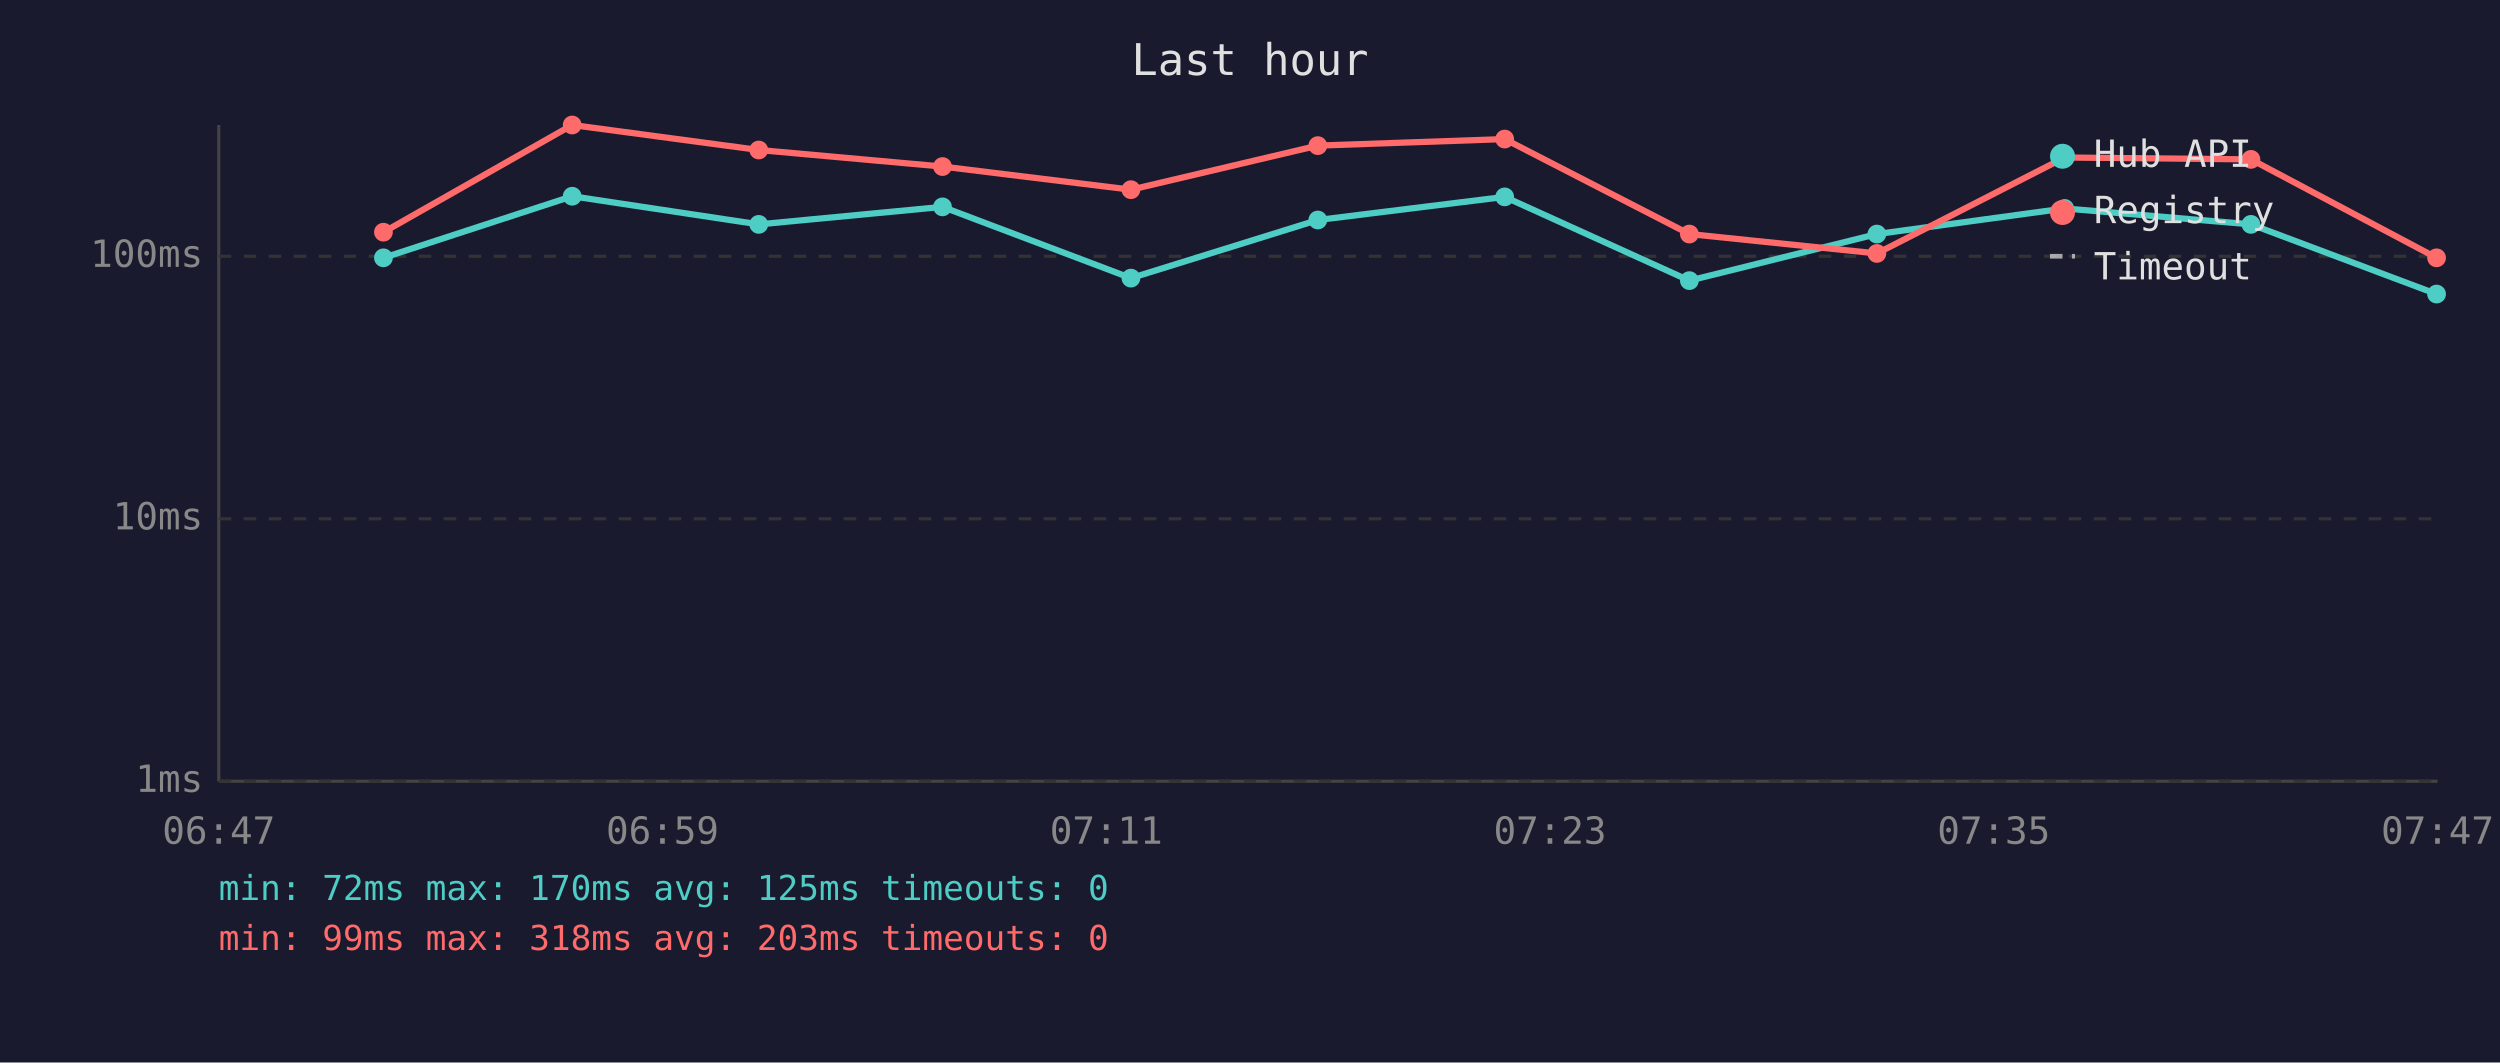
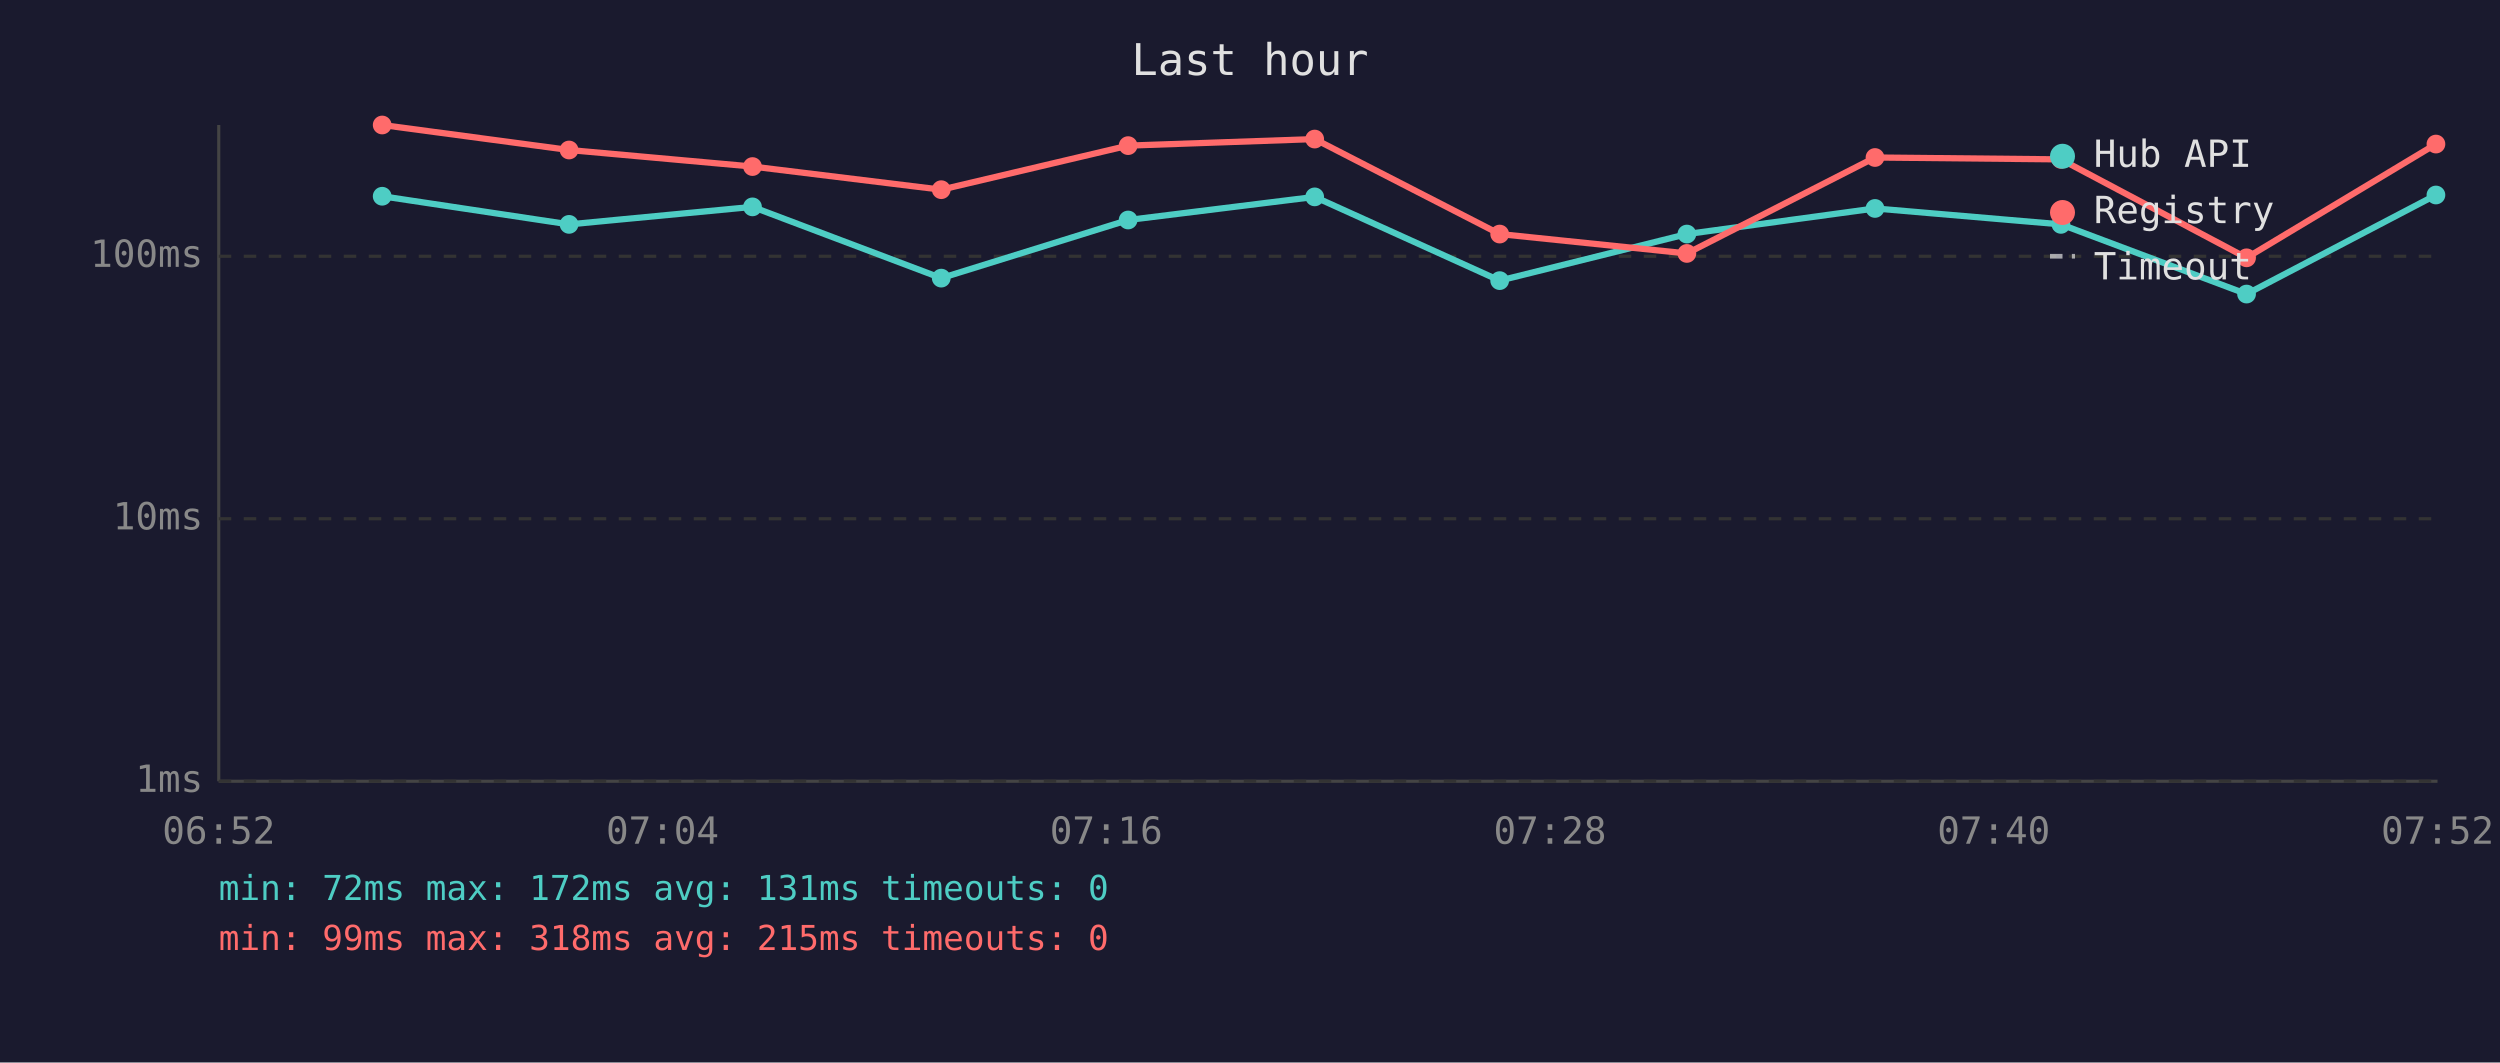
<svg xmlns="http://www.w3.org/2000/svg" viewBox="0 0 800 340" font-family="monospace" font-size="12">
  <rect width="800" height="340" fill="#1a1a2e" />
  <text x="400" y="24" fill="#e0e0e0" font-size="14" text-anchor="middle">Last hour</text>
  <line x1="70" y1="40" x2="70" y2="250" stroke="#444" stroke-width="1" />
  <line x1="70" y1="250" x2="780" y2="250" stroke="#444" stroke-width="1" />
  <line x1="70" y1="250" x2="780" y2="250" stroke="#333" stroke-width="1" stroke-dasharray="4" />
  <text x="65" y="250" fill="#888" text-anchor="end" dominant-baseline="middle">1ms</text>
  <line x1="70" y1="166" x2="780" y2="166" stroke="#333" stroke-width="1" stroke-dasharray="4" />
  <text x="65" y="166" fill="#888" text-anchor="end" dominant-baseline="middle">10ms</text>
  <line x1="70" y1="82" x2="780" y2="82" stroke="#333" stroke-width="1" stroke-dasharray="4" />
  <text x="65" y="82" fill="#888" text-anchor="end" dominant-baseline="middle">100ms</text>
-   <text x="70" y="270" fill="#888" text-anchor="middle">06:47</text>
-   <text x="212" y="270" fill="#888" text-anchor="middle">06:59</text>
-   <text x="354" y="270" fill="#888" text-anchor="middle">07:11</text>
-   <text x="496" y="270" fill="#888" text-anchor="middle">07:23</text>
-   <text x="638" y="270" fill="#888" text-anchor="middle">07:35</text>
-   <text x="780" y="270" fill="#888" text-anchor="middle">07:47</text>
-   <polyline points="122.7,82.5 183.1,62.8 242.8,71.8 301.6,66.2 361.9,89.0 421.7,70.4 481.5,63.0 540.6,89.8 600.6,74.9 660.7,66.7 720.3,71.8 779.7,94.1" fill="none" stroke="#4ecdc4" stroke-width="2" opacity="1" />
-   <circle cx="122.7" cy="82.5" r="3" fill="#4ecdc4" />
-   <circle cx="183.1" cy="62.8" r="3" fill="#4ecdc4" />
-   <circle cx="242.8" cy="71.8" r="3" fill="#4ecdc4" />
-   <circle cx="301.6" cy="66.2" r="3" fill="#4ecdc4" />
-   <circle cx="361.9" cy="89.0" r="3" fill="#4ecdc4" />
-   <circle cx="421.7" cy="70.4" r="3" fill="#4ecdc4" />
-   <circle cx="481.5" cy="63.0" r="3" fill="#4ecdc4" />
-   <circle cx="540.6" cy="89.8" r="3" fill="#4ecdc4" />
-   <circle cx="600.6" cy="74.9" r="3" fill="#4ecdc4" />
-   <circle cx="660.7" cy="66.7" r="3" fill="#4ecdc4" />
-   <circle cx="720.3" cy="71.8" r="3" fill="#4ecdc4" />
-   <circle cx="779.7" cy="94.1" r="3" fill="#4ecdc4" />
-   <polyline points="122.7,74.3 183.1,40.0 242.8,48.0 301.6,53.3 361.9,60.7 421.7,46.6 481.5,44.5 540.6,74.9 600.6,81.1 660.7,50.4 720.3,51.0 779.7,82.5" fill="none" stroke="#ff6b6b" stroke-width="2" opacity="1" />
-   <circle cx="122.7" cy="74.3" r="3" fill="#ff6b6b" />
-   <circle cx="183.1" cy="40.0" r="3" fill="#ff6b6b" />
-   <circle cx="242.8" cy="48.0" r="3" fill="#ff6b6b" />
-   <circle cx="301.6" cy="53.3" r="3" fill="#ff6b6b" />
-   <circle cx="361.9" cy="60.7" r="3" fill="#ff6b6b" />
-   <circle cx="421.7" cy="46.6" r="3" fill="#ff6b6b" />
-   <circle cx="481.5" cy="44.5" r="3" fill="#ff6b6b" />
-   <circle cx="540.6" cy="74.9" r="3" fill="#ff6b6b" />
-   <circle cx="600.6" cy="81.1" r="3" fill="#ff6b6b" />
-   <circle cx="660.7" cy="50.4" r="3" fill="#ff6b6b" />
-   <circle cx="720.3" cy="51.0" r="3" fill="#ff6b6b" />
-   <circle cx="779.7" cy="82.5" r="3" fill="#ff6b6b" />
+   <text x="70" y="270" fill="#888" text-anchor="middle">06:52</text>
+   <text x="212" y="270" fill="#888" text-anchor="middle">07:04</text>
+   <text x="354" y="270" fill="#888" text-anchor="middle">07:16</text>
+   <text x="496" y="270" fill="#888" text-anchor="middle">07:28</text>
+   <text x="638" y="270" fill="#888" text-anchor="middle">07:40</text>
+   <text x="780" y="270" fill="#888" text-anchor="middle">07:52</text>
+   <polyline points="122.3,62.8 182.1,71.8 240.8,66.2 301.2,89.0 361.0,70.4 420.7,63.0 479.9,89.8 539.8,74.9 600.0,66.7 659.5,71.8 718.9,94.1 779.5,62.4" fill="none" stroke="#4ecdc4" stroke-width="2" opacity="1" />
+   <circle cx="122.3" cy="62.8" r="3" fill="#4ecdc4" />
+   <circle cx="182.1" cy="71.8" r="3" fill="#4ecdc4" />
+   <circle cx="240.8" cy="66.2" r="3" fill="#4ecdc4" />
+   <circle cx="301.2" cy="89.0" r="3" fill="#4ecdc4" />
+   <circle cx="361.0" cy="70.4" r="3" fill="#4ecdc4" />
+   <circle cx="420.7" cy="63.0" r="3" fill="#4ecdc4" />
+   <circle cx="479.9" cy="89.8" r="3" fill="#4ecdc4" />
+   <circle cx="539.8" cy="74.9" r="3" fill="#4ecdc4" />
+   <circle cx="600.0" cy="66.7" r="3" fill="#4ecdc4" />
+   <circle cx="659.5" cy="71.8" r="3" fill="#4ecdc4" />
+   <circle cx="718.9" cy="94.1" r="3" fill="#4ecdc4" />
+   <circle cx="779.5" cy="62.4" r="3" fill="#4ecdc4" />
+   <polyline points="122.3,40.0 182.1,48.0 240.8,53.3 301.2,60.7 361.0,46.6 420.7,44.5 479.9,74.9 539.8,81.1 600.0,50.4 659.5,51.0 718.9,82.5 779.5,46.1" fill="none" stroke="#ff6b6b" stroke-width="2" opacity="1" />
+   <circle cx="122.3" cy="40.0" r="3" fill="#ff6b6b" />
+   <circle cx="182.1" cy="48.0" r="3" fill="#ff6b6b" />
+   <circle cx="240.8" cy="53.3" r="3" fill="#ff6b6b" />
+   <circle cx="301.2" cy="60.7" r="3" fill="#ff6b6b" />
+   <circle cx="361.0" cy="46.6" r="3" fill="#ff6b6b" />
+   <circle cx="420.7" cy="44.5" r="3" fill="#ff6b6b" />
+   <circle cx="479.9" cy="74.9" r="3" fill="#ff6b6b" />
+   <circle cx="539.8" cy="81.1" r="3" fill="#ff6b6b" />
+   <circle cx="600.0" cy="50.4" r="3" fill="#ff6b6b" />
+   <circle cx="659.5" cy="51.0" r="3" fill="#ff6b6b" />
+   <circle cx="718.9" cy="82.5" r="3" fill="#ff6b6b" />
+   <circle cx="779.5" cy="46.1" r="3" fill="#ff6b6b" />
  <circle cx="660" cy="50" r="4" fill="#4ecdc4" />
  <text x="670" y="50" fill="#e0e0e0" dominant-baseline="middle">Hub API</text>
  <circle cx="660" cy="68" r="4" fill="#ff6b6b" />
  <text x="670" y="68" fill="#e0e0e0" dominant-baseline="middle">Registry</text>
  <line x1="656" y1="82" x2="664" y2="82" stroke="#e0e0e0" stroke-width="1.5" stroke-dasharray="4,3" opacity="0.7" />
  <text x="670" y="86" fill="#e0e0e0" dominant-baseline="middle">Timeout</text>
-   <text x="70" y="288" fill="#4ecdc4" font-size="11">min: 72ms  max: 170ms  avg: 125ms  timeouts: 0</text>
-   <text x="70" y="304" fill="#ff6b6b" font-size="11">min: 99ms  max: 318ms  avg: 203ms  timeouts: 0</text>
+   <text x="70" y="288" fill="#4ecdc4" font-size="11">min: 72ms  max: 172ms  avg: 131ms  timeouts: 0</text>
+   <text x="70" y="304" fill="#ff6b6b" font-size="11">min: 99ms  max: 318ms  avg: 215ms  timeouts: 0</text>
</svg>
